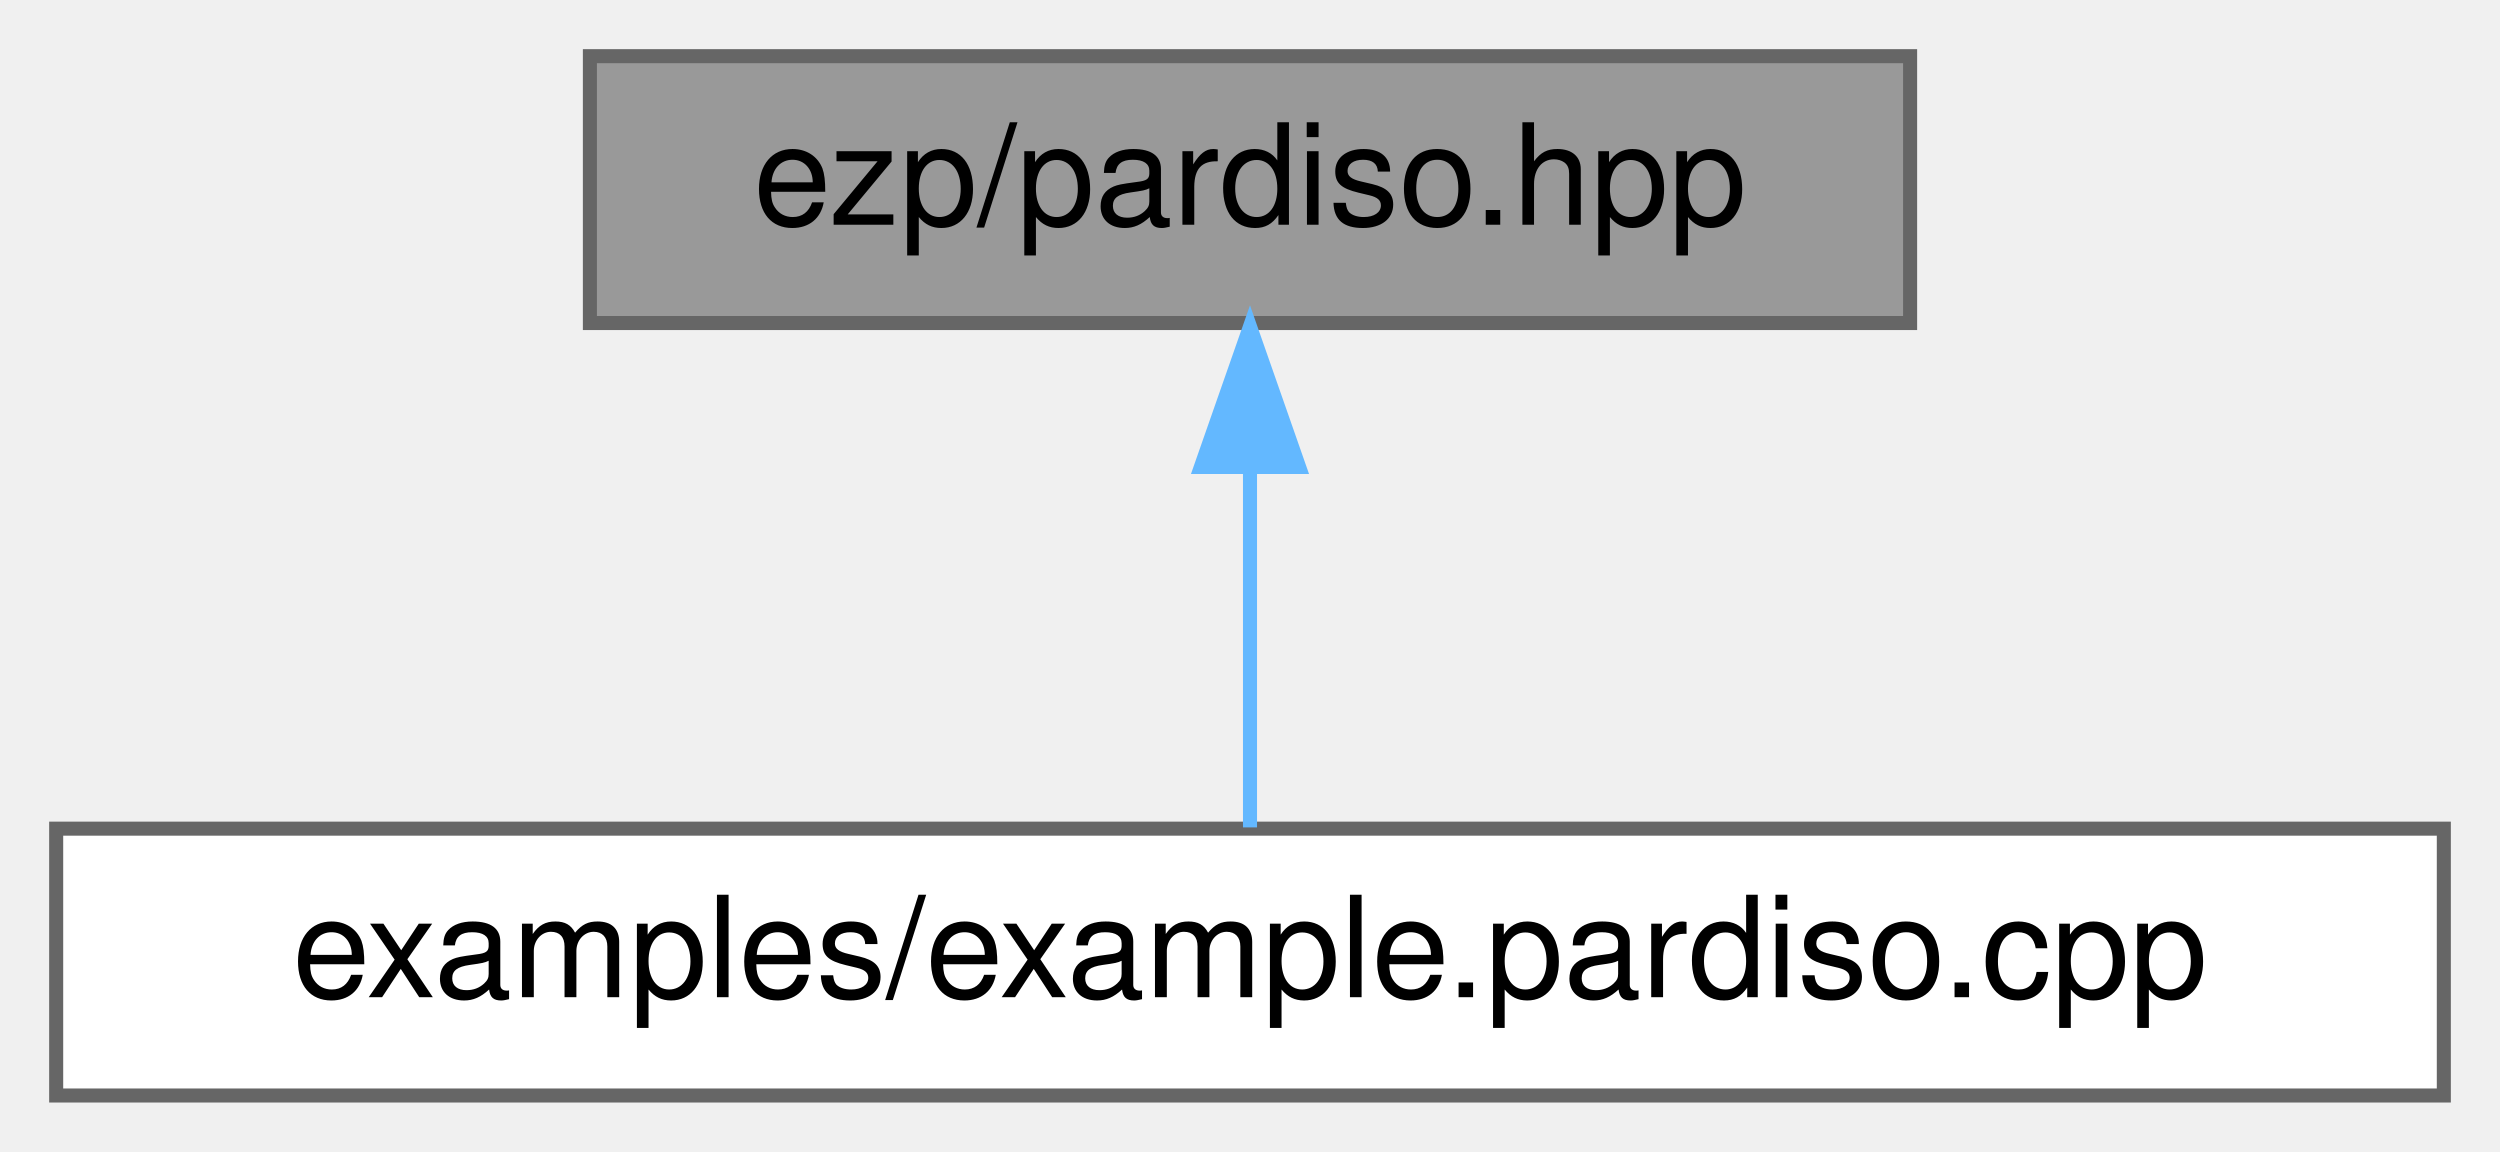
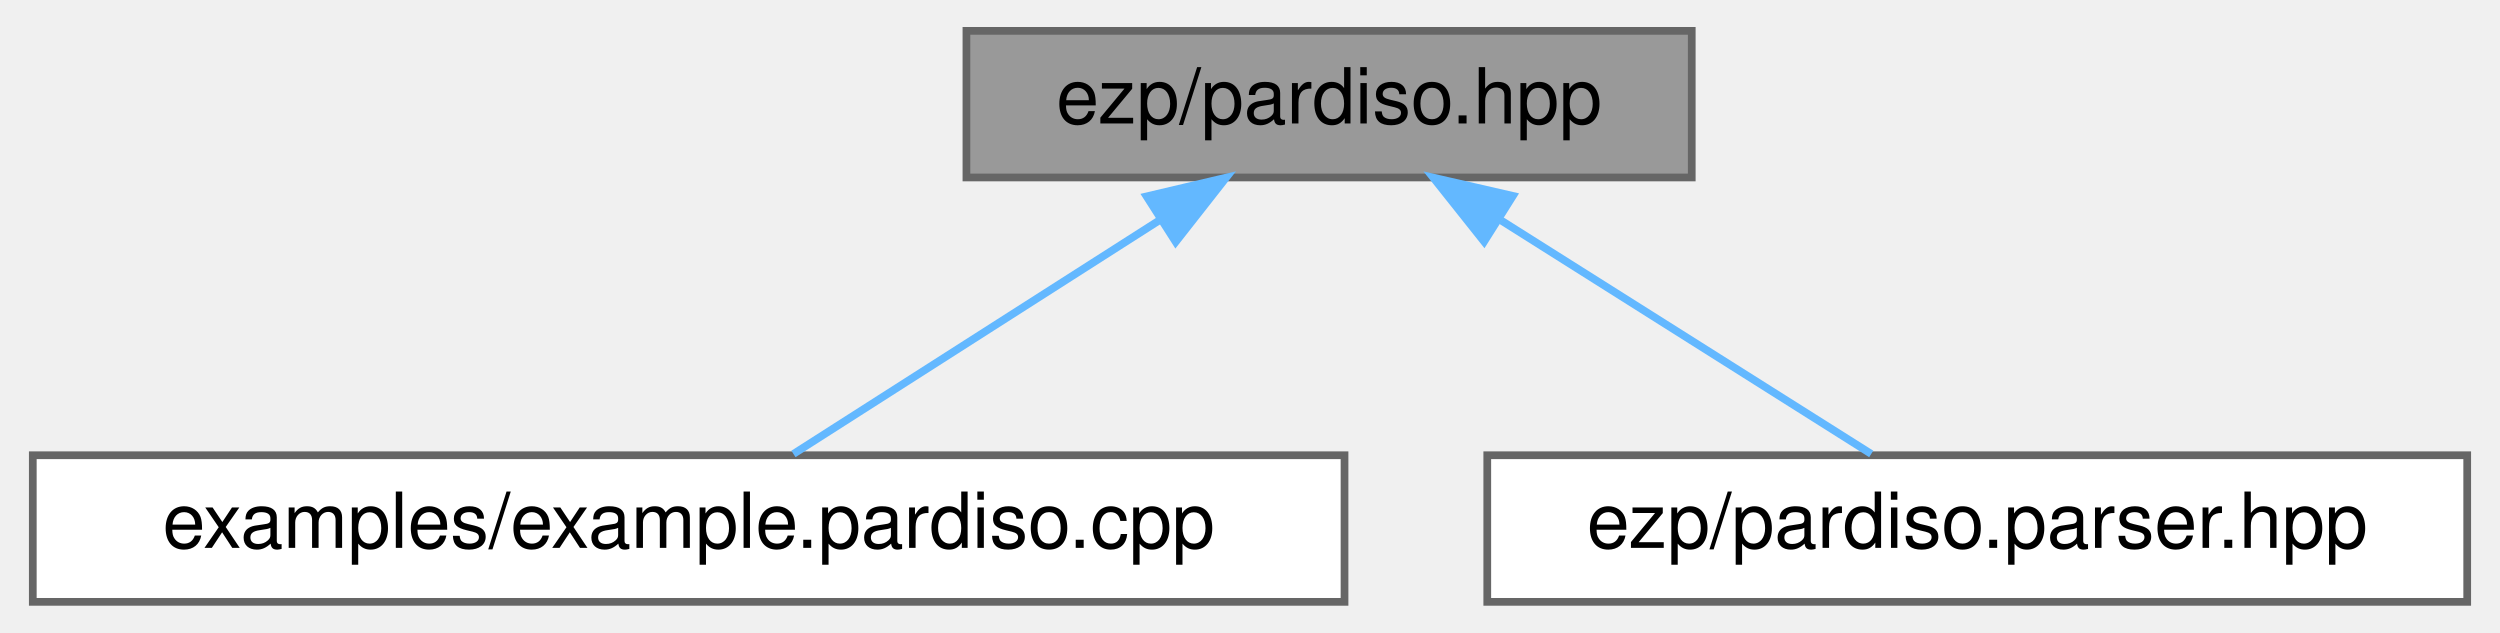
- <svg xmlns="http://www.w3.org/2000/svg" xmlns:xlink="http://www.w3.org/1999/xlink" width="178pt" height="82pt" viewBox="0.00 0.00 178.00 82.00">
+ <svg xmlns="http://www.w3.org/2000/svg" xmlns:xlink="http://www.w3.org/1999/xlink" width="324pt" height="82pt" viewBox="0.00 0.00 323.50 82.00">
  <g id="graph0" class="graph" transform="scale(1 1) rotate(0) translate(4 78)">
    <g id="Node000001" class="node">
      <g id="a_Node000001">
        <a xlink:title=" ">
-           <polygon fill="#999999" stroke="#666666" points="132,-74 38,-74 38,-55 132,-55 132,-74" />
-           <text text-anchor="middle" x="85" y="-62" font-family="Helvetica,sans-Serif" font-size="10.00">ezp/pardiso.hpp</text>
+           <polygon fill="#999999" stroke="#666666" points="215,-74 121,-74 121,-55 215,-55 215,-74" />
+           <text text-anchor="middle" x="168" y="-62" font-family="Helvetica,sans-Serif" font-size="10.00">ezp/pardiso.hpp</text>
        </a>
      </g>
    </g>
    <g id="Node000002" class="node">
      <g id="a_Node000002">
        <a xlink:href="../../d5/d08/example_8pardiso_8cpp.html" target="_top" xlink:title="Example caller to the pardiso solver.">
          <polygon fill="white" stroke="#666666" points="170,-19 0,-19 0,0 170,0 170,-19" />
          <text text-anchor="middle" x="85" y="-7" font-family="Helvetica,sans-Serif" font-size="10.00">examples/example.pardiso.cpp</text>
        </a>
      </g>
    </g>
    <g id="edge1_Node000001_Node000002" class="edge">
      <g id="a_edge1_Node000001_Node000002">
        <a xlink:title=" ">
-           <path fill="none" stroke="#63b8ff" d="M85,-44.66C85,-35.93 85,-25.99 85,-19.09" />
-           <polygon fill="#63b8ff" stroke="#63b8ff" points="81.5,-44.75 85,-54.75 88.5,-44.75 81.5,-44.75" />
+           <path fill="none" stroke="#63b8ff" d="M145.96,-49.42C130.89,-39.81 111.41,-27.37 98.58,-19.17" />
+           <polygon fill="#63b8ff" stroke="#63b8ff" points="144.35,-52.55 154.66,-54.98 148.12,-46.65 144.35,-52.55" />
+         </a>
+       </g>
+     </g>
+     <g id="Node000003" class="node">
+       <g id="a_Node000003">
+         <a xlink:href="../../d0/d73/pardiso_8parser_8hpp.html" target="_top" xlink:title=" ">
+           <polygon fill="white" stroke="#666666" points="315.5,-19 188.5,-19 188.5,0 315.5,0 315.5,-19" />
+           <text text-anchor="middle" x="252" y="-7" font-family="Helvetica,sans-Serif" font-size="10.00">ezp/pardiso.parser.hpp</text>
+         </a>
+       </g>
+     </g>
+     <g id="edge2_Node000001_Node000003" class="edge">
+       <g id="a_edge2_Node000001_Node000003">
+         <a xlink:title=" ">
+           <path fill="none" stroke="#63b8ff" d="M190.31,-49.42C205.55,-39.81 225.27,-27.37 238.26,-19.17" />
+           <polygon fill="#63b8ff" stroke="#63b8ff" points="188.09,-46.69 181.5,-54.98 191.82,-52.61 188.09,-46.69" />
        </a>
      </g>
    </g>
  </g>
</svg>
